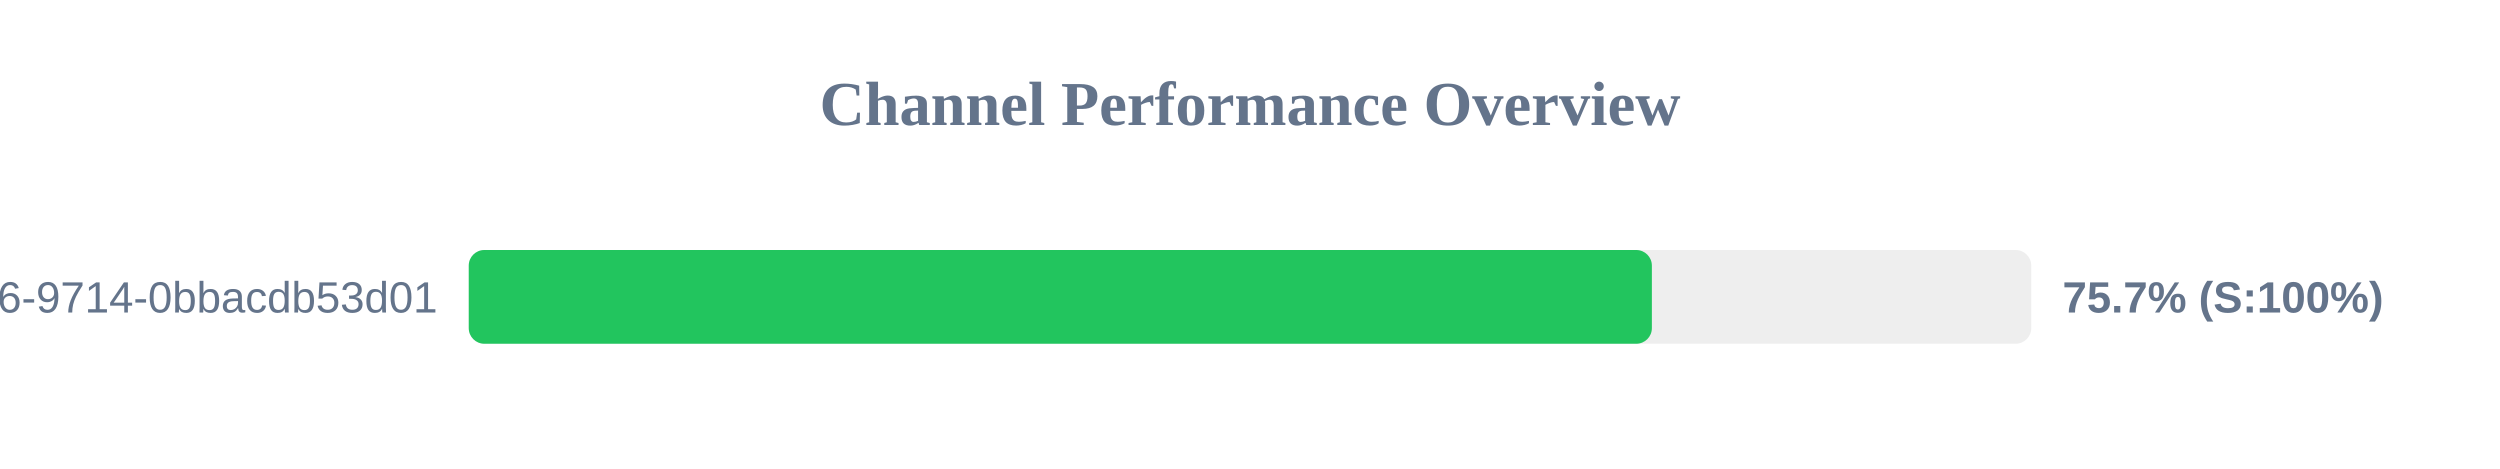
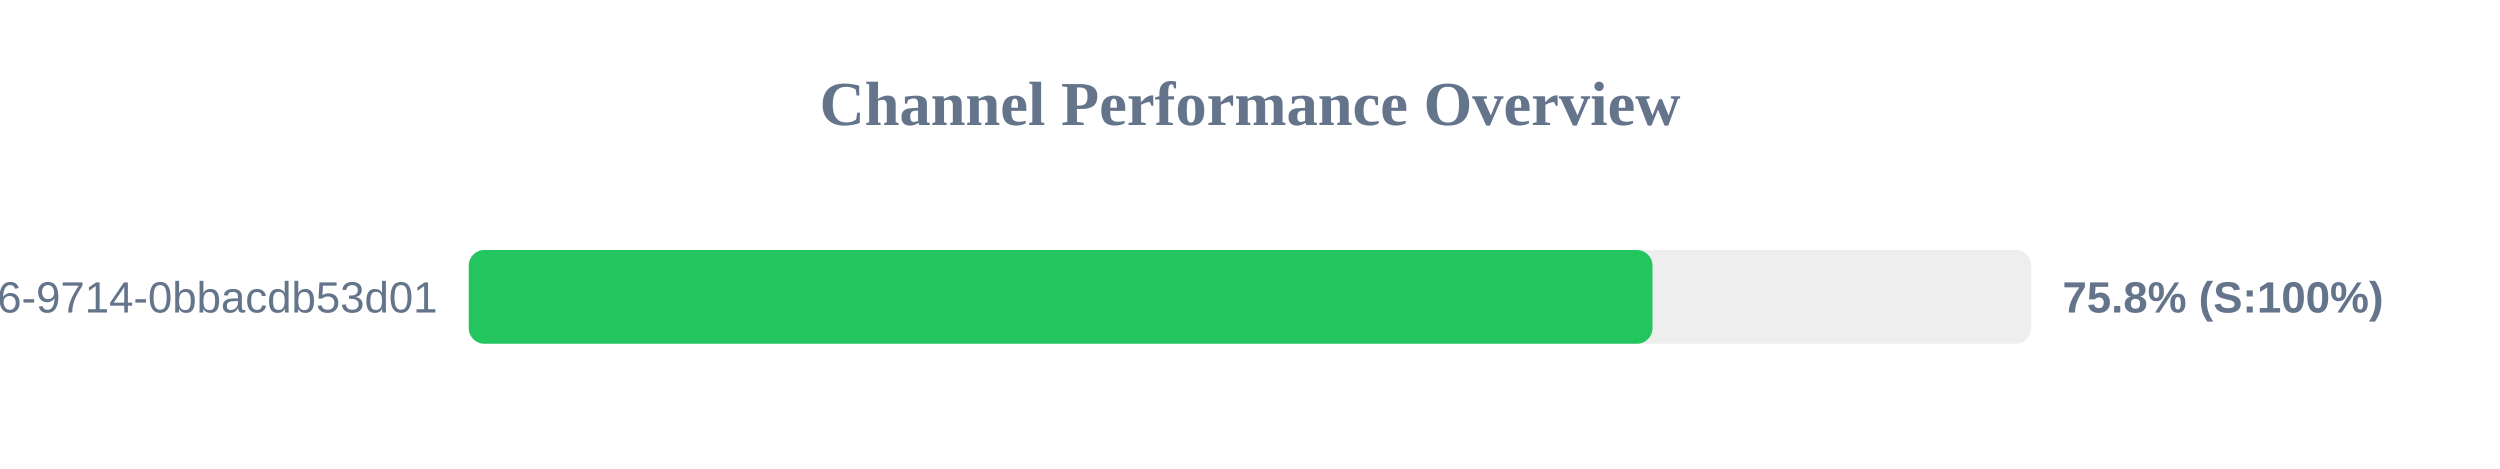
<svg xmlns="http://www.w3.org/2000/svg" width="800" height="150" version="1.1">
  <style>
        .row { font: 14px Arial; fill: #64748b; }
        .score { font: bold 14px Arial; fill: #64748b; }
    </style>
  <text x="400" y="40" text-anchor="middle" font-size="20px" font-weight="bold" fill="#64748b">Channel Performance Overview</text>
  <rect x="150" y="80" width="500" height="30" fill="#eee" rx="5" />
-   <rect x="150" y="80" width="378.6" height="30" fill="#22c55e" rx="5" />
+   <rect x="150" y="80" width="378.8" height="30" fill="#22c55e" rx="5" />
  <text x="140" y="100" text-anchor="end" class="row">?uuid=23125f6e-ec56-4c26-9714-0bbacdb53d01</text>
-   <text x="660" y="100" text-anchor="start" class="score">75.7% (S:100%)</text>
+   <text x="660" y="100" text-anchor="start" class="score">75.8% (S:100%)</text>
</svg>
